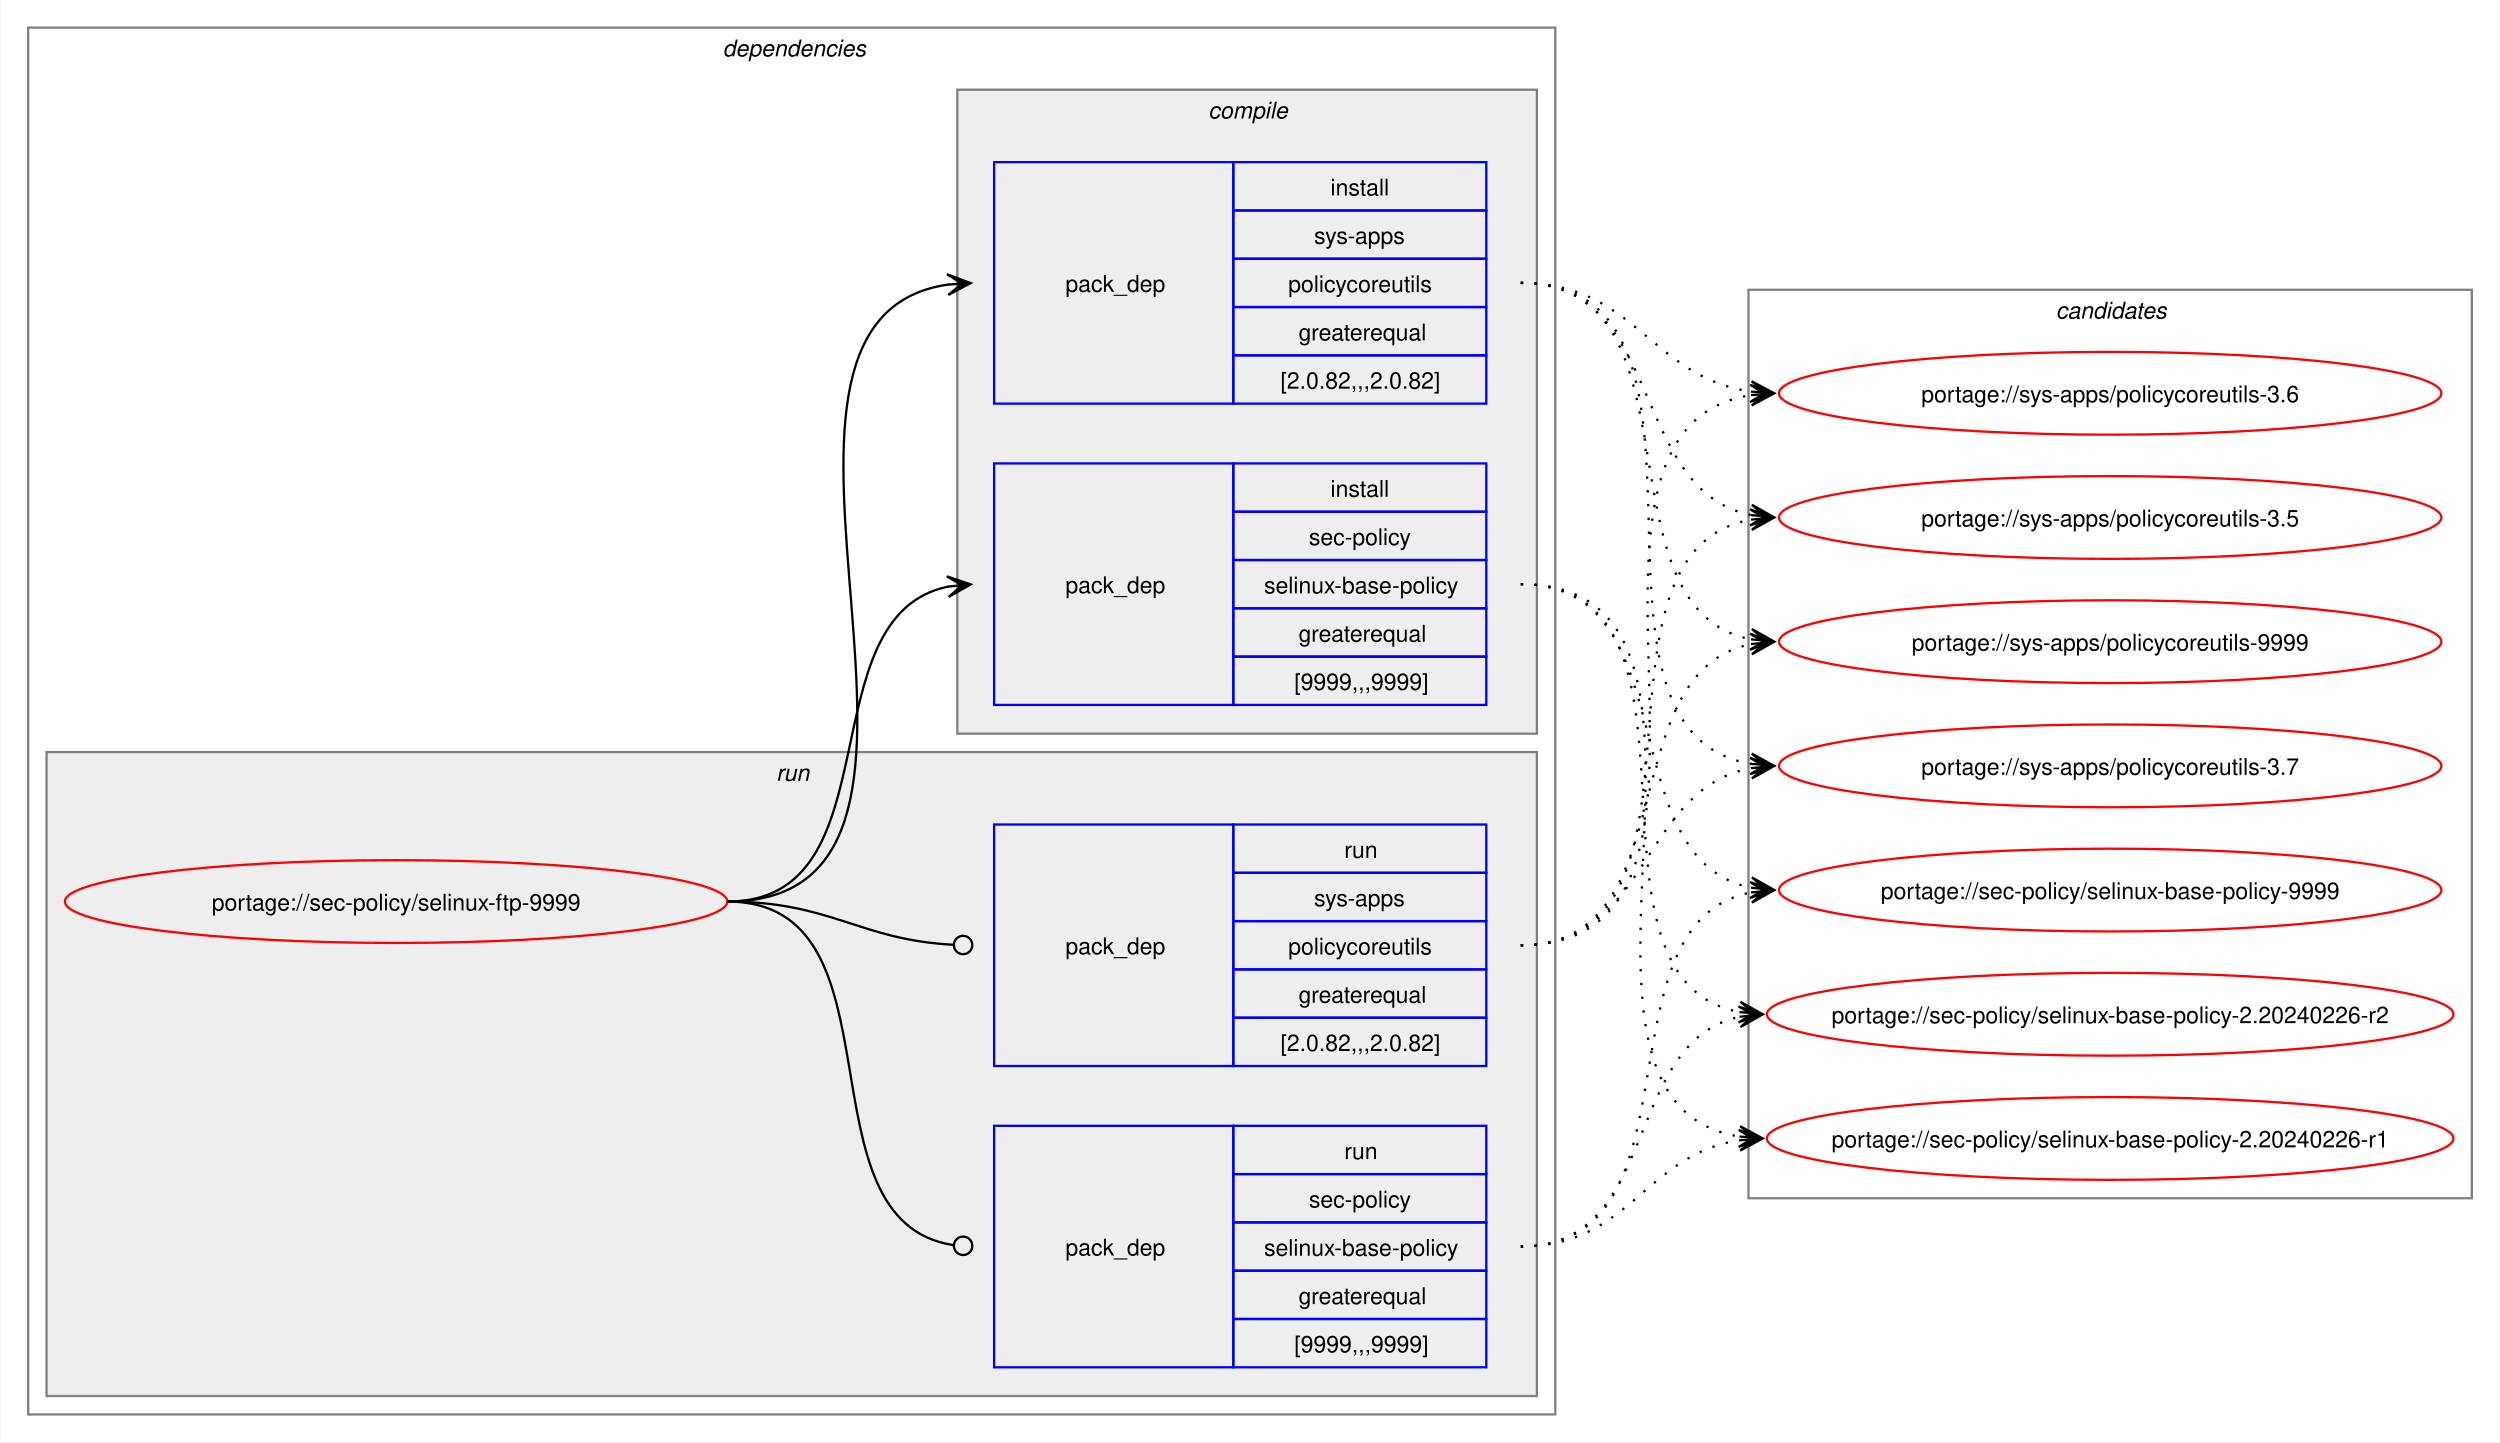
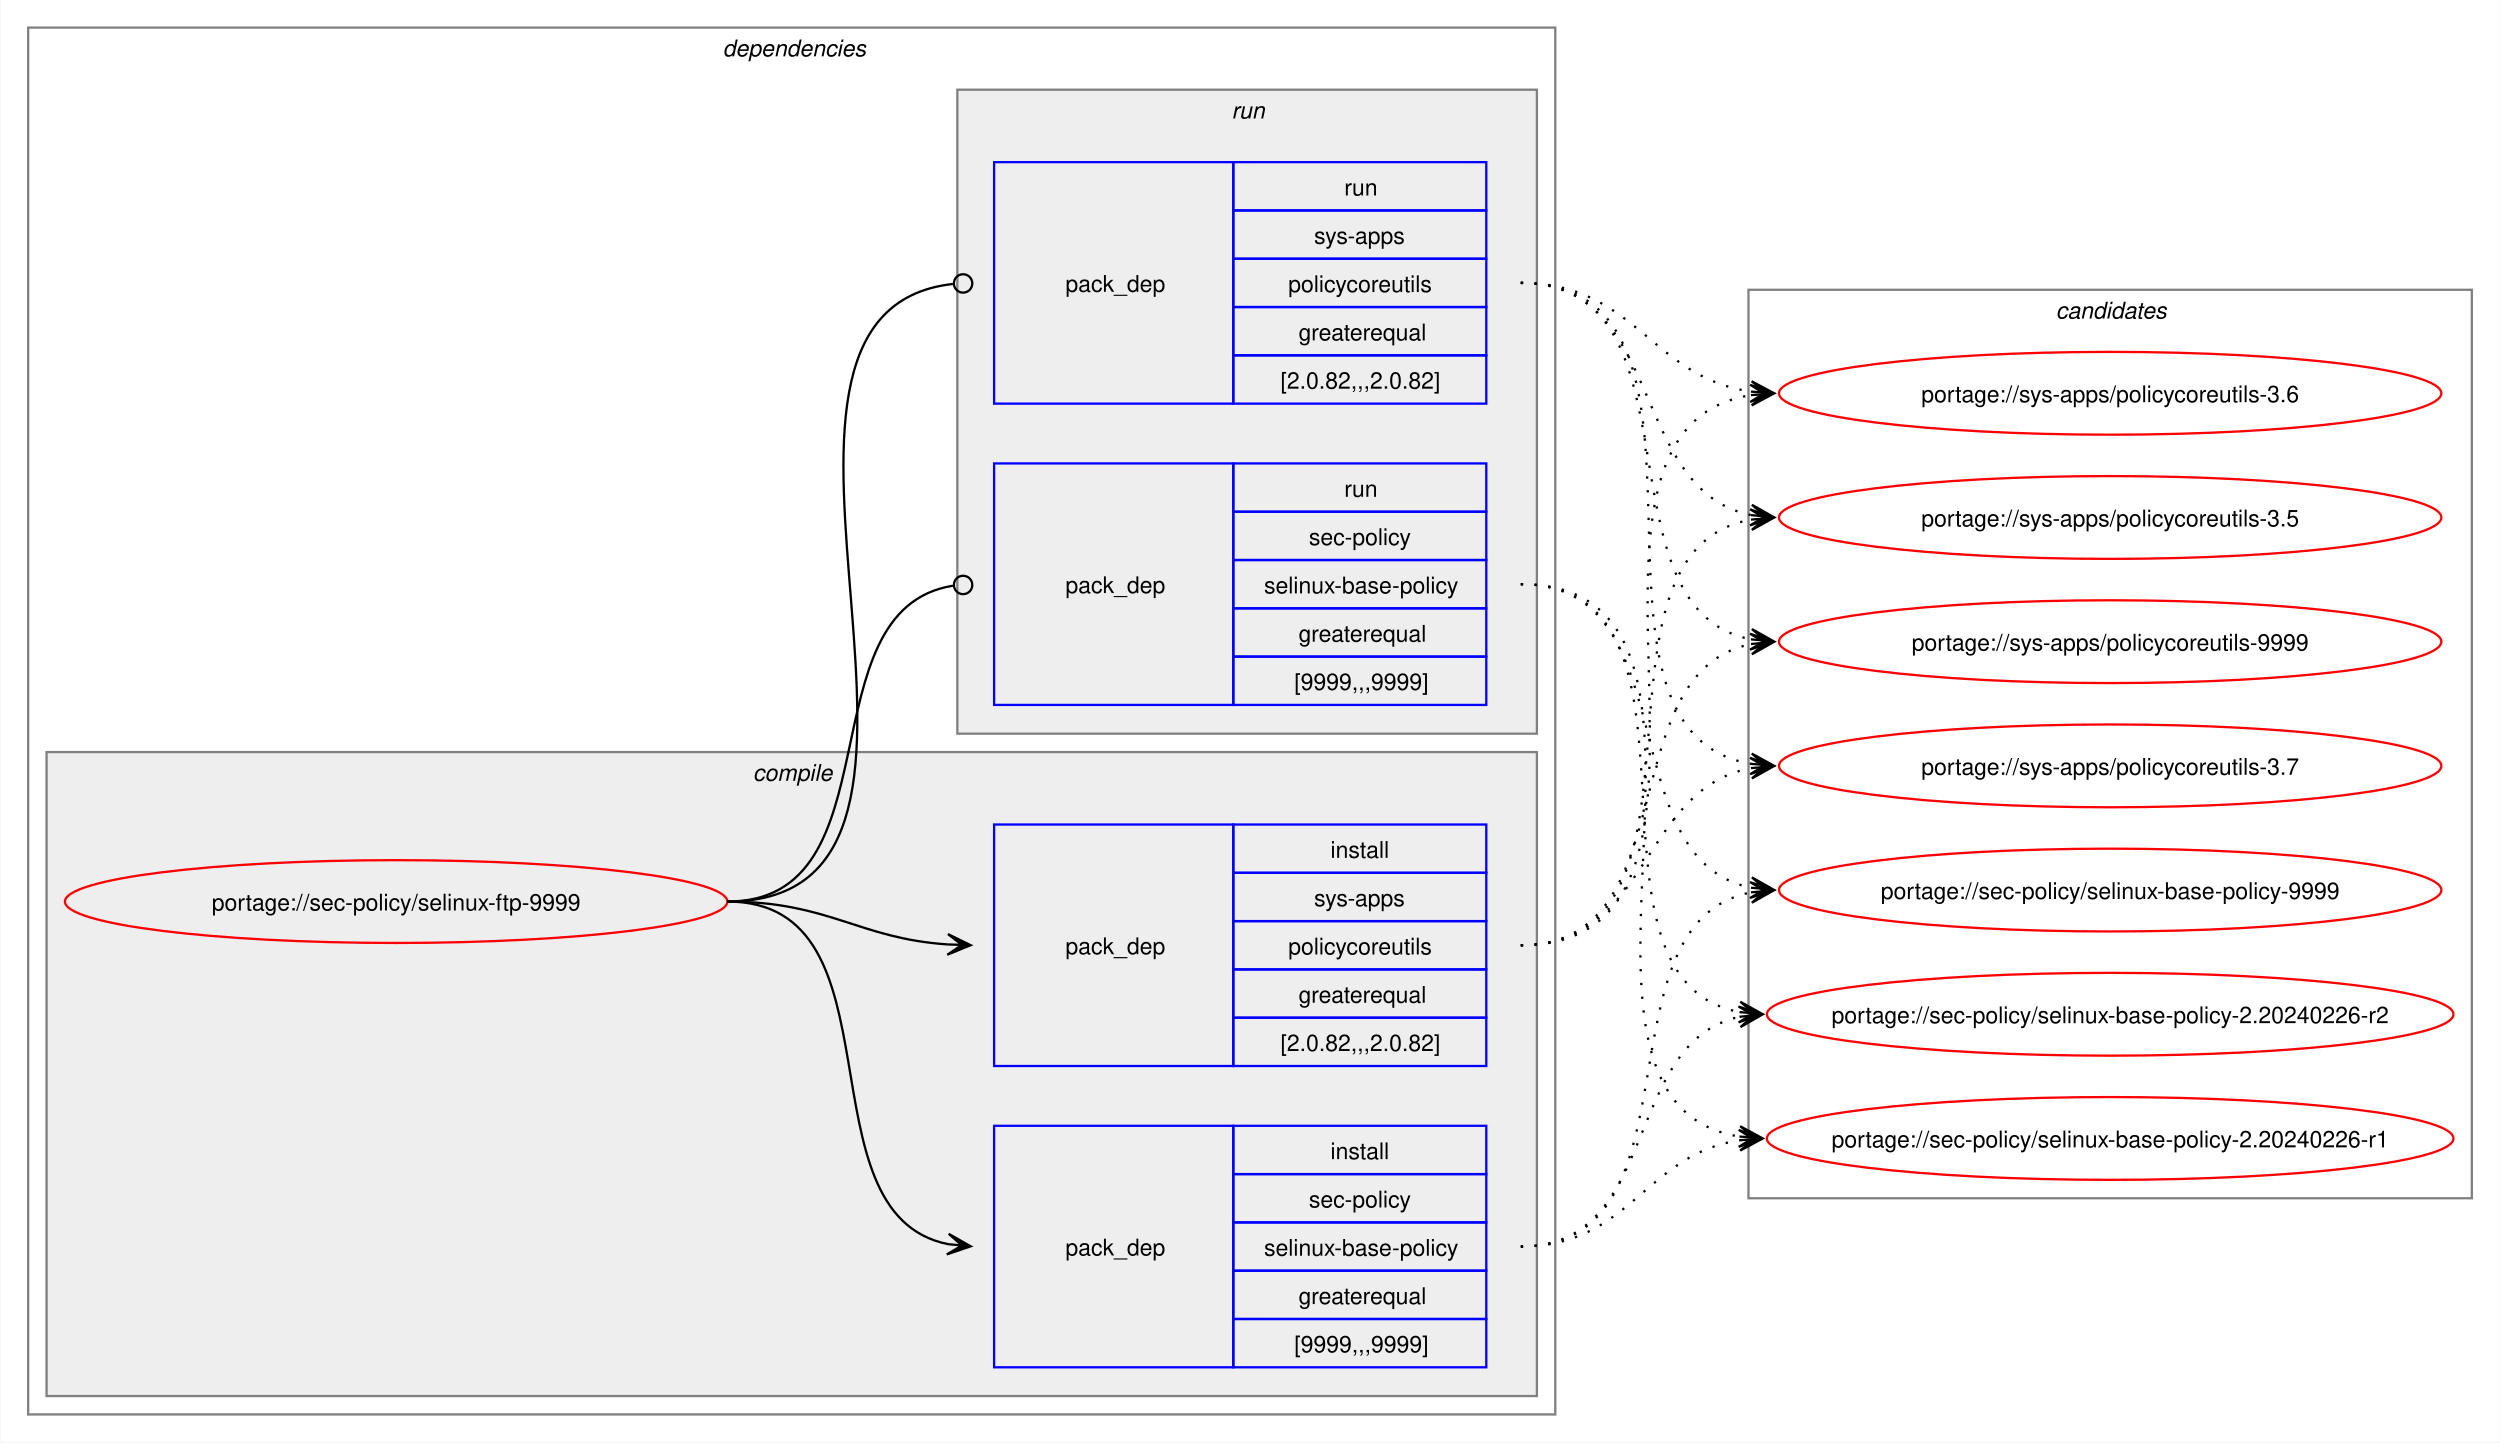
<svg xmlns="http://www.w3.org/2000/svg" xmlns:xlink="http://www.w3.org/1999/xlink" width="1087pt" height="627pt" viewBox="0.00 0.00 1086.51 627.00">
  <g id="graph0" class="graph" transform="scale(1 1) rotate(0) translate(4 623)">
    <polygon fill="white" stroke="none" points="-4,4 -4,-623 1082.51,-623 1082.51,4 -4,4" />
    <g id="clust2" class="cluster">
      <polygon fill="none" stroke="gray" points="8,-8 8,-611 672,-611 672,-8 8,-8" />
      <text text-anchor="start" x="310" y="-598.5" font-family="Helvetica,sans-Serif" font-style="italic" font-size="10.00">dependencies</text>
    </g>
+     <g id="clust3" class="cluster">
+       <polygon fill="#eeeeee" stroke="gray" points="16,-16 16,-296 664,-296 664,-16 16,-16" />
+       <text text-anchor="start" x="323.12" y="-283.5" font-family="Helvetica,sans-Serif" font-style="italic" font-size="10.00">compile</text>
+     </g>
    <g id="clust7" class="cluster">
-       <polygon fill="#eeeeee" stroke="gray" points="16,-16 16,-296 664,-296 664,-16 16,-16" />
-       <text text-anchor="start" x="333.25" y="-283.5" font-family="Helvetica,sans-Serif" font-style="italic" font-size="10.00">run</text>
-     </g>
-     <g id="clust3" class="cluster">
      <polygon fill="#eeeeee" stroke="gray" points="412,-304 412,-584 664,-584 664,-304 412,-304" />
-       <text text-anchor="start" x="521.12" y="-571.5" font-family="Helvetica,sans-Serif" font-style="italic" font-size="10.00">compile</text>
+       <text text-anchor="start" x="531.25" y="-571.5" font-family="Helvetica,sans-Serif" font-style="italic" font-size="10.00">run</text>
    </g>
    <g id="clust10" class="cluster">
      <polygon fill="none" stroke="gray" points="756,-102 756,-497 1070.51,-497 1070.51,-102 756,-102" />
      <text text-anchor="start" x="889.63" y="-484.5" font-family="Helvetica,sans-Serif" font-style="italic" font-size="10.00">candidates</text>
    </g>
    <g id="node1" class="node">
      <g id="a_node1">
        <a xlink:href="../sec-policy/selinux-ftp-9999.svg" xlink:title="portage://sec-policy/selinux-ftp-9999">
          <ellipse fill="none" stroke="red" cx="168" cy="-231" rx="144" ry="18" />
          <text text-anchor="middle" x="168" y="-227.12" font-family="Helvetica,sans-Serif" font-size="10.00">portage://sec-policy/selinux-ftp-9999</text>
        </a>
      </g>
    </g>
    <g id="node2" class="node">
+       <polygon fill="none" stroke="blue" points="428,-28.5 428,-133.5 532,-133.5 532,-28.5 428,-28.5" />
+       <text text-anchor="start" x="459" y="-77.12" font-family="Helvetica,sans-Serif" font-size="10.00">pack_dep</text>
+       <polygon fill="none" stroke="blue" points="532,-112.5 532,-133.5 642,-133.5 642,-112.5 532,-112.5" />
+       <text text-anchor="start" x="574.25" y="-119" font-family="Helvetica,sans-Serif" font-size="10.00">install</text>
+       <polygon fill="none" stroke="blue" points="532,-91.5 532,-112.5 642,-112.5 642,-91.5 532,-91.5" />
+       <text text-anchor="start" x="564.87" y="-98" font-family="Helvetica,sans-Serif" font-size="10.00">sec-policy</text>
+       <polygon fill="none" stroke="blue" points="532,-70.5 532,-91.5 642,-91.5 642,-70.5 532,-70.5" />
+       <text text-anchor="start" x="545.37" y="-77" font-family="Helvetica,sans-Serif" font-size="10.00">selinux-base-policy</text>
+       <polygon fill="none" stroke="blue" points="532,-49.5 532,-70.5 642,-70.5 642,-49.5 532,-49.5" />
+       <text text-anchor="start" x="560.37" y="-56" font-family="Helvetica,sans-Serif" font-size="10.00">greaterequal</text>
+       <polygon fill="none" stroke="blue" points="532,-28.5 532,-49.5 642,-49.5 642,-28.5 532,-28.5" />
+       <text text-anchor="start" x="558.5" y="-35" font-family="Helvetica,sans-Serif" font-size="10.00">[9999,,,9999]</text>
+     </g>
+     <g id="edge1" class="edge">
+       <path fill="none" stroke="black" d="M312,-231C389.89,-231 342.32,-95.29 407.96,-82.04" />
+       <polygon fill="black" stroke="black" points="417.79,-81.11 408.25,-86.53 414.02,-81.47 407.83,-82.05 407.83,-82.05 407.83,-82.05 414.02,-81.47 407.41,-77.57 417.79,-81.11" />
+     </g>
+     <g id="node3" class="node">
+       <polygon fill="none" stroke="blue" points="428,-159.5 428,-264.5 532,-264.5 532,-159.5 428,-159.5" />
+       <text text-anchor="start" x="459" y="-208.12" font-family="Helvetica,sans-Serif" font-size="10.00">pack_dep</text>
+       <polygon fill="none" stroke="blue" points="532,-243.5 532,-264.5 642,-264.5 642,-243.5 532,-243.5" />
+       <text text-anchor="start" x="574.25" y="-250" font-family="Helvetica,sans-Serif" font-size="10.00">install</text>
+       <polygon fill="none" stroke="blue" points="532,-222.5 532,-243.5 642,-243.5 642,-222.5 532,-222.5" />
+       <text text-anchor="start" x="567.12" y="-229" font-family="Helvetica,sans-Serif" font-size="10.00">sys-apps</text>
+       <polygon fill="none" stroke="blue" points="532,-201.5 532,-222.5 642,-222.5 642,-201.5 532,-201.5" />
+       <text text-anchor="start" x="555.87" y="-208" font-family="Helvetica,sans-Serif" font-size="10.00">policycoreutils</text>
+       <polygon fill="none" stroke="blue" points="532,-180.5 532,-201.5 642,-201.5 642,-180.5 532,-180.5" />
+       <text text-anchor="start" x="560.37" y="-187" font-family="Helvetica,sans-Serif" font-size="10.00">greaterequal</text>
+       <polygon fill="none" stroke="blue" points="532,-159.5 532,-180.5 642,-180.5 642,-159.5 532,-159.5" />
+       <text text-anchor="start" x="552.5" y="-166" font-family="Helvetica,sans-Serif" font-size="10.00">[2.0.82,,,2.0.82]</text>
+     </g>
+     <g id="edge2" class="edge">
+       <path fill="none" stroke="black" d="M312,-231C356.34,-231 368.74,-214.99 407.84,-212.36" />
+       <polygon fill="black" stroke="black" points="417.78,-212.04 407.93,-216.86 414,-212.16 407.79,-212.36 407.79,-212.36 407.79,-212.36 414,-212.16 407.64,-207.87 417.78,-212.04" />
+     </g>
+     <g id="node4" class="node">
      <polygon fill="none" stroke="blue" points="428,-316.5 428,-421.5 532,-421.5 532,-316.5 428,-316.5" />
      <text text-anchor="start" x="459" y="-365.12" font-family="Helvetica,sans-Serif" font-size="10.00">pack_dep</text>
      <polygon fill="none" stroke="blue" points="532,-400.5 532,-421.5 642,-421.5 642,-400.5 532,-400.5" />
-       <text text-anchor="start" x="574.25" y="-407" font-family="Helvetica,sans-Serif" font-size="10.00">install</text>
+       <text text-anchor="start" x="580.25" y="-407" font-family="Helvetica,sans-Serif" font-size="10.00">run</text>
      <polygon fill="none" stroke="blue" points="532,-379.5 532,-400.5 642,-400.5 642,-379.5 532,-379.5" />
      <text text-anchor="start" x="564.87" y="-386" font-family="Helvetica,sans-Serif" font-size="10.00">sec-policy</text>
      <polygon fill="none" stroke="blue" points="532,-358.5 532,-379.5 642,-379.5 642,-358.5 532,-358.5" />
      <text text-anchor="start" x="545.37" y="-365" font-family="Helvetica,sans-Serif" font-size="10.00">selinux-base-policy</text>
      <polygon fill="none" stroke="blue" points="532,-337.5 532,-358.5 642,-358.5 642,-337.5 532,-337.5" />
      <text text-anchor="start" x="560.37" y="-344" font-family="Helvetica,sans-Serif" font-size="10.00">greaterequal</text>
      <polygon fill="none" stroke="blue" points="532,-316.5 532,-337.5 642,-337.5 642,-316.5 532,-316.5" />
      <text text-anchor="start" x="558.5" y="-323" font-family="Helvetica,sans-Serif" font-size="10.00">[9999,,,9999]</text>
    </g>
-     <g id="edge1" class="edge">
-       <path fill="none" stroke="black" d="M312,-231C385.67,-231 345.96,-355.34 408.12,-367.97" />
-       <polygon fill="black" stroke="black" points="417.79,-368.89 407.41,-372.42 414.02,-368.53 407.83,-367.94 407.83,-367.94 407.83,-367.94 414.02,-368.53 408.26,-363.46 417.79,-368.89" />
-     </g>
-     <g id="node3" class="node">
+     <g id="edge3" class="edge">
+       <path fill="none" stroke="black" d="M312,-231C386.43,-231 345.13,-357.91 410.07,-368.32" />
+       <ellipse fill="none" stroke="black" cx="414.51" cy="-368.66" rx="4" ry="4" />
+     </g>
+     <g id="node5" class="node">
      <polygon fill="none" stroke="blue" points="428,-447.5 428,-552.5 532,-552.5 532,-447.5 428,-447.5" />
      <text text-anchor="start" x="459" y="-496.12" font-family="Helvetica,sans-Serif" font-size="10.00">pack_dep</text>
      <polygon fill="none" stroke="blue" points="532,-531.5 532,-552.5 642,-552.5 642,-531.5 532,-531.5" />
-       <text text-anchor="start" x="574.25" y="-538" font-family="Helvetica,sans-Serif" font-size="10.00">install</text>
+       <text text-anchor="start" x="580.25" y="-538" font-family="Helvetica,sans-Serif" font-size="10.00">run</text>
      <polygon fill="none" stroke="blue" points="532,-510.5 532,-531.5 642,-531.5 642,-510.5 532,-510.5" />
      <text text-anchor="start" x="567.12" y="-517" font-family="Helvetica,sans-Serif" font-size="10.00">sys-apps</text>
      <polygon fill="none" stroke="blue" points="532,-489.5 532,-510.5 642,-510.5 642,-489.5 532,-489.5" />
      <text text-anchor="start" x="555.87" y="-496" font-family="Helvetica,sans-Serif" font-size="10.00">policycoreutils</text>
      <polygon fill="none" stroke="blue" points="532,-468.5 532,-489.5 642,-489.5 642,-468.5 532,-468.5" />
      <text text-anchor="start" x="560.37" y="-475" font-family="Helvetica,sans-Serif" font-size="10.00">greaterequal</text>
      <polygon fill="none" stroke="blue" points="532,-447.5 532,-468.5 642,-468.5 642,-447.5 532,-447.5" />
      <text text-anchor="start" x="552.5" y="-454" font-family="Helvetica,sans-Serif" font-size="10.00">[2.0.82,,,2.0.82]</text>
    </g>
-     <g id="edge2" class="edge">
-       <path fill="none" stroke="black" d="M312,-231C436.77,-231 299.18,-483.96 408.07,-499.28" />
-       <polygon fill="black" stroke="black" points="417.78,-499.92 407.51,-503.75 414.01,-499.67 407.81,-499.26 407.81,-499.26 407.81,-499.26 414.01,-499.67 408.1,-494.77 417.78,-499.92" />
-     </g>
-     <g id="node4" class="node">
-       <polygon fill="none" stroke="blue" points="428,-28.5 428,-133.5 532,-133.5 532,-28.5 428,-28.5" />
-       <text text-anchor="start" x="459" y="-77.12" font-family="Helvetica,sans-Serif" font-size="10.00">pack_dep</text>
-       <polygon fill="none" stroke="blue" points="532,-112.5 532,-133.5 642,-133.5 642,-112.5 532,-112.5" />
-       <text text-anchor="start" x="580.25" y="-119" font-family="Helvetica,sans-Serif" font-size="10.00">run</text>
-       <polygon fill="none" stroke="blue" points="532,-91.5 532,-112.5 642,-112.5 642,-91.5 532,-91.5" />
-       <text text-anchor="start" x="564.87" y="-98" font-family="Helvetica,sans-Serif" font-size="10.00">sec-policy</text>
-       <polygon fill="none" stroke="blue" points="532,-70.5 532,-91.5 642,-91.5 642,-70.5 532,-70.5" />
-       <text text-anchor="start" x="545.37" y="-77" font-family="Helvetica,sans-Serif" font-size="10.00">selinux-base-policy</text>
-       <polygon fill="none" stroke="blue" points="532,-49.5 532,-70.5 642,-70.5 642,-49.5 532,-49.5" />
-       <text text-anchor="start" x="560.37" y="-56" font-family="Helvetica,sans-Serif" font-size="10.00">greaterequal</text>
-       <polygon fill="none" stroke="blue" points="532,-28.5 532,-49.5 642,-49.5 642,-28.5 532,-28.5" />
-       <text text-anchor="start" x="558.5" y="-35" font-family="Helvetica,sans-Serif" font-size="10.00">[9999,,,9999]</text>
-     </g>
-     <g id="edge3" class="edge">
-       <path fill="none" stroke="black" d="M312,-231C390.85,-231 341.13,-91.93 410.44,-81.6" />
-       <ellipse fill="none" stroke="black" cx="414.51" cy="-81.32" rx="4" ry="4" />
-     </g>
-     <g id="node5" class="node">
-       <polygon fill="none" stroke="blue" points="428,-159.5 428,-264.5 532,-264.5 532,-159.5 428,-159.5" />
-       <text text-anchor="start" x="459" y="-208.12" font-family="Helvetica,sans-Serif" font-size="10.00">pack_dep</text>
-       <polygon fill="none" stroke="blue" points="532,-243.5 532,-264.5 642,-264.5 642,-243.5 532,-243.5" />
-       <text text-anchor="start" x="580.25" y="-250" font-family="Helvetica,sans-Serif" font-size="10.00">run</text>
-       <polygon fill="none" stroke="blue" points="532,-222.5 532,-243.5 642,-243.5 642,-222.5 532,-222.5" />
-       <text text-anchor="start" x="567.12" y="-229" font-family="Helvetica,sans-Serif" font-size="10.00">sys-apps</text>
-       <polygon fill="none" stroke="blue" points="532,-201.5 532,-222.5 642,-222.5 642,-201.5 532,-201.5" />
-       <text text-anchor="start" x="555.87" y="-208" font-family="Helvetica,sans-Serif" font-size="10.00">policycoreutils</text>
-       <polygon fill="none" stroke="blue" points="532,-180.5 532,-201.5 642,-201.5 642,-180.5 532,-180.5" />
-       <text text-anchor="start" x="560.37" y="-187" font-family="Helvetica,sans-Serif" font-size="10.00">greaterequal</text>
-       <polygon fill="none" stroke="blue" points="532,-159.5 532,-180.5 642,-180.5 642,-159.5 532,-159.5" />
-       <text text-anchor="start" x="552.5" y="-166" font-family="Helvetica,sans-Serif" font-size="10.00">[2.0.82,,,2.0.82]</text>
-     </g>
    <g id="edge4" class="edge">
-       <path fill="none" stroke="black" d="M312,-231C357.19,-231 369.2,-214.37 410.11,-212.23" />
-       <ellipse fill="none" stroke="black" cx="414.5" cy="-212.11" rx="4" ry="4" />
+       <path fill="none" stroke="black" d="M312,-231C437.53,-231 297.51,-487.03 410.07,-499.53" />
+       <ellipse fill="none" stroke="black" cx="414.51" cy="-499.76" rx="4" ry="4" />
    </g>
    <g id="node6" class="node">
      <g id="a_node6">
        <a xlink:href="../sec-policy/selinux-base-policy-9999.svg" xlink:title="portage://sec-policy/selinux-base-policy-9999">
          <ellipse fill="none" stroke="red" cx="913.26" cy="-236" rx="144" ry="18" />
          <text text-anchor="middle" x="913.26" y="-232.12" font-family="Helvetica,sans-Serif" font-size="10.00">portage://sec-policy/selinux-base-policy-9999</text>
        </a>
      </g>
    </g>
    <g id="edge5" class="edge">
-       <path fill="none" stroke="black" stroke-dasharray="1,5" d="M657,-369C730.15,-369 695.24,-249.16 757.41,-236.99" />
-       <polygon fill="black" stroke="black" points="767.04,-236.11 757.49,-241.51 763.28,-236.46 757.08,-237.02 757.08,-237.02 757.08,-237.02 763.28,-236.46 756.67,-232.54 767.04,-236.11" />
+       <path fill="none" stroke="black" stroke-dasharray="1,5" d="M657,-81C737.82,-81 688.61,-221.81 757.24,-235.01" />
+       <polygon fill="black" stroke="black" points="767.04,-235.89 756.68,-239.48 763.28,-235.55 757.08,-235 757.08,-235 757.08,-235 763.28,-235.55 757.48,-230.51 767.04,-235.89" />
    </g>
    <g id="node7" class="node">
      <g id="a_node7">
        <a xlink:href="../sec-policy/selinux-base-policy-2.20240226-r2.svg" xlink:title="portage://sec-policy/selinux-base-policy-2.20240226-r2">
          <ellipse fill="none" stroke="red" cx="913.26" cy="-182" rx="149.26" ry="18" />
          <text text-anchor="middle" x="913.26" y="-178.12" font-family="Helvetica,sans-Serif" font-size="10.00">portage://sec-policy/selinux-base-policy-2.20240226-r2</text>
        </a>
      </g>
    </g>
    <g id="edge6" class="edge">
-       <path fill="none" stroke="black" stroke-dasharray="1,5" d="M657,-369C748.67,-369 674.33,-197.03 752.38,-182.92" />
-       <polygon fill="black" stroke="black" points="762.04,-182.1 752.46,-187.43 758.27,-182.42 752.08,-182.94 752.08,-182.94 752.08,-182.94 758.27,-182.42 751.7,-178.46 762.04,-182.1" />
+       <path fill="none" stroke="black" stroke-dasharray="1,5" d="M657,-81C718.21,-81 700.69,-170.14 752.36,-180.93" />
+       <polygon fill="black" stroke="black" points="762.04,-181.88 751.65,-185.39 758.28,-181.51 752.09,-180.91 752.09,-180.91 752.09,-180.91 758.28,-181.51 752.53,-176.43 762.04,-181.88" />
    </g>
    <g id="node8" class="node">
      <g id="a_node8">
        <a xlink:href="../sec-policy/selinux-base-policy-2.20240226-r1.svg" xlink:title="portage://sec-policy/selinux-base-policy-2.20240226-r1">
          <ellipse fill="none" stroke="red" cx="913.26" cy="-128" rx="149.26" ry="18" />
          <text text-anchor="middle" x="913.26" y="-124.12" font-family="Helvetica,sans-Serif" font-size="10.00">portage://sec-policy/selinux-base-policy-2.20240226-r1</text>
        </a>
      </g>
    </g>
    <g id="edge7" class="edge">
-       <path fill="none" stroke="black" stroke-dasharray="1,5" d="M657,-369C770.06,-369 654.65,-144.19 752.09,-128.83" />
-       <polygon fill="black" stroke="black" points="762.04,-128.09 752.4,-133.31 758.27,-128.37 752.07,-128.83 752.07,-128.83 752.07,-128.83 758.27,-128.37 751.74,-124.34 762.04,-128.09" />
+       <path fill="none" stroke="black" stroke-dasharray="1,5" d="M657,-81C704.7,-81 710.88,-121.11 752.26,-127.22" />
+       <polygon fill="black" stroke="black" points="762.04,-127.91 751.75,-131.7 758.27,-127.65 752.06,-127.21 752.06,-127.21 752.06,-127.21 758.27,-127.65 752.38,-122.72 762.04,-127.91" />
    </g>
    <g id="node9" class="node">
      <g id="a_node9">
        <a xlink:href="../sys-apps/policycoreutils-9999.svg" xlink:title="portage://sys-apps/policycoreutils-9999">
          <ellipse fill="none" stroke="red" cx="913.26" cy="-344" rx="144" ry="18" />
          <text text-anchor="middle" x="913.26" y="-340.12" font-family="Helvetica,sans-Serif" font-size="10.00">portage://sys-apps/policycoreutils-9999</text>
        </a>
      </g>
    </g>
    <g id="edge8" class="edge">
-       <path fill="none" stroke="black" stroke-dasharray="1,5" d="M657,-500C738.17,-500 688.32,-358.28 757.2,-345" />
-       <polygon fill="black" stroke="black" points="767.04,-344.11 757.49,-349.49 763.28,-344.45 757.08,-345.01 757.08,-345.01 757.08,-345.01 763.28,-344.45 756.68,-340.53 767.04,-344.11" />
+       <path fill="none" stroke="black" stroke-dasharray="1,5" d="M657,-212C729.83,-212 695.51,-330.93 757.46,-343.01" />
+       <polygon fill="black" stroke="black" points="767.04,-343.89 756.67,-347.46 763.28,-343.55 757.08,-342.98 757.08,-342.98 757.08,-342.98 763.28,-343.55 757.49,-338.5 767.04,-343.89" />
    </g>
    <g id="node10" class="node">
      <g id="a_node10">
        <a xlink:href="../sys-apps/policycoreutils-3.7.svg" xlink:title="portage://sys-apps/policycoreutils-3.7">
          <ellipse fill="none" stroke="red" cx="913.26" cy="-290" rx="144" ry="18" />
          <text text-anchor="middle" x="913.26" y="-286.12" font-family="Helvetica,sans-Serif" font-size="10.00">portage://sys-apps/policycoreutils-3.7</text>
        </a>
      </g>
    </g>
    <g id="edge9" class="edge">
-       <path fill="none" stroke="black" stroke-dasharray="1,5" d="M657,-500C758.7,-500 669.77,-305.3 757.33,-290.85" />
-       <polygon fill="black" stroke="black" points="767.04,-290.09 757.42,-295.35 763.27,-290.39 757.07,-290.87 757.07,-290.87 757.07,-290.87 763.27,-290.39 756.72,-286.38 767.04,-290.09" />
+       <path fill="none" stroke="black" stroke-dasharray="1,5" d="M657,-212C713.38,-212 708.82,-279.98 757.11,-289.01" />
+       <polygon fill="black" stroke="black" points="767.04,-289.89 756.68,-293.49 763.27,-289.56 757.08,-289.01 757.08,-289.01 757.08,-289.01 763.27,-289.56 757.48,-284.53 767.04,-289.89" />
    </g>
    <g id="node11" class="node">
      <g id="a_node11">
        <a xlink:href="../sys-apps/policycoreutils-3.6.svg" xlink:title="portage://sys-apps/policycoreutils-3.6">
          <ellipse fill="none" stroke="red" cx="913.26" cy="-452" rx="144" ry="18" />
          <text text-anchor="middle" x="913.26" y="-448.12" font-family="Helvetica,sans-Serif" font-size="10.00">portage://sys-apps/policycoreutils-3.6</text>
        </a>
      </g>
    </g>
    <g id="edge10" class="edge">
-       <path fill="none" stroke="black" stroke-dasharray="1,5" d="M657,-500C706.96,-500 713.63,-458.69 757.33,-452.72" />
-       <polygon fill="black" stroke="black" points="767.04,-452.08 757.36,-457.22 763.27,-452.33 757.06,-452.73 757.06,-452.73 757.06,-452.73 763.27,-452.33 756.77,-448.24 767.04,-452.08" />
+       <path fill="none" stroke="black" stroke-dasharray="1,5" d="M657,-212C770.67,-212 658.65,-436.33 757.33,-451.22" />
+       <polygon fill="black" stroke="black" points="767.04,-451.91 756.75,-455.69 763.27,-451.65 757.07,-451.21 757.07,-451.21 757.07,-451.21 763.27,-451.65 757.38,-446.72 767.04,-451.91" />
    </g>
    <g id="node12" class="node">
      <g id="a_node12">
        <a xlink:href="../sys-apps/policycoreutils-3.5.svg" xlink:title="portage://sys-apps/policycoreutils-3.5">
          <ellipse fill="none" stroke="red" cx="913.26" cy="-398" rx="144" ry="18" />
          <text text-anchor="middle" x="913.26" y="-394.12" font-family="Helvetica,sans-Serif" font-size="10.00">portage://sys-apps/policycoreutils-3.5</text>
        </a>
      </g>
    </g>
    <g id="edge11" class="edge">
+       <path fill="none" stroke="black" stroke-dasharray="1,5" d="M657,-212C749.38,-212 678.31,-383.06 757.28,-397.09" />
+       <polygon fill="black" stroke="black" points="767.04,-397.9 756.7,-401.55 763.27,-397.59 757.08,-397.07 757.08,-397.07 757.08,-397.07 763.27,-397.59 757.45,-392.59 767.04,-397.9" />
+     </g>
+     <g id="edge12" class="edge">
+       <path fill="none" stroke="black" stroke-dasharray="1,5" d="M657,-369C730.15,-369 695.24,-249.16 757.41,-236.99" />
+       <polygon fill="black" stroke="black" points="767.04,-236.11 757.49,-241.51 763.28,-236.46 757.08,-237.02 757.08,-237.02 757.08,-237.02 763.28,-236.46 756.67,-232.54 767.04,-236.11" />
+     </g>
+     <g id="edge13" class="edge">
+       <path fill="none" stroke="black" stroke-dasharray="1,5" d="M657,-369C748.67,-369 674.33,-197.03 752.38,-182.92" />
+       <polygon fill="black" stroke="black" points="762.04,-182.1 752.46,-187.43 758.27,-182.42 752.08,-182.94 752.08,-182.94 752.08,-182.94 758.27,-182.42 751.7,-178.46 762.04,-182.1" />
+     </g>
+     <g id="edge14" class="edge">
+       <path fill="none" stroke="black" stroke-dasharray="1,5" d="M657,-369C770.06,-369 654.65,-144.19 752.09,-128.83" />
+       <polygon fill="black" stroke="black" points="762.04,-128.09 752.4,-133.31 758.27,-128.37 752.07,-128.83 752.07,-128.83 752.07,-128.83 758.27,-128.37 751.74,-124.34 762.04,-128.09" />
+     </g>
+     <g id="edge15" class="edge">
+       <path fill="none" stroke="black" stroke-dasharray="1,5" d="M657,-500C738.17,-500 688.32,-358.28 757.2,-345" />
+       <polygon fill="black" stroke="black" points="767.04,-344.11 757.49,-349.49 763.28,-344.45 757.08,-345.01 757.08,-345.01 757.08,-345.01 763.28,-344.45 756.68,-340.53 767.04,-344.11" />
+     </g>
+     <g id="edge16" class="edge">
+       <path fill="none" stroke="black" stroke-dasharray="1,5" d="M657,-500C758.7,-500 669.77,-305.3 757.33,-290.85" />
+       <polygon fill="black" stroke="black" points="767.04,-290.09 757.42,-295.35 763.27,-290.39 757.07,-290.87 757.07,-290.87 757.07,-290.87 763.27,-290.39 756.72,-286.38 767.04,-290.09" />
+     </g>
+     <g id="edge17" class="edge">
+       <path fill="none" stroke="black" stroke-dasharray="1,5" d="M657,-500C706.96,-500 713.63,-458.69 757.33,-452.72" />
+       <polygon fill="black" stroke="black" points="767.04,-452.08 757.36,-457.22 763.27,-452.33 757.06,-452.73 757.06,-452.73 757.06,-452.73 763.27,-452.33 756.77,-448.24 767.04,-452.08" />
+     </g>
+     <g id="edge18" class="edge">
      <path fill="none" stroke="black" stroke-dasharray="1,5" d="M657,-500C720.15,-500 703.55,-409.6 757.35,-399.01" />
      <polygon fill="black" stroke="black" points="767.04,-398.11 757.5,-403.52 763.28,-398.46 757.08,-399.03 757.08,-399.03 757.08,-399.03 763.28,-398.46 756.67,-394.55 767.04,-398.11" />
    </g>
-     <g id="edge12" class="edge">
-       <path fill="none" stroke="black" stroke-dasharray="1,5" d="M657,-81C737.82,-81 688.61,-221.81 757.24,-235.01" />
-       <polygon fill="black" stroke="black" points="767.04,-235.89 756.68,-239.48 763.28,-235.55 757.08,-235 757.08,-235 757.08,-235 763.28,-235.55 757.48,-230.51 767.04,-235.89" />
-     </g>
-     <g id="edge13" class="edge">
-       <path fill="none" stroke="black" stroke-dasharray="1,5" d="M657,-81C718.21,-81 700.69,-170.14 752.36,-180.93" />
-       <polygon fill="black" stroke="black" points="762.04,-181.88 751.65,-185.39 758.28,-181.51 752.09,-180.91 752.09,-180.91 752.09,-180.91 758.28,-181.51 752.53,-176.43 762.04,-181.88" />
-     </g>
-     <g id="edge14" class="edge">
-       <path fill="none" stroke="black" stroke-dasharray="1,5" d="M657,-81C704.7,-81 710.88,-121.11 752.26,-127.22" />
-       <polygon fill="black" stroke="black" points="762.04,-127.91 751.75,-131.7 758.27,-127.65 752.06,-127.21 752.06,-127.21 752.06,-127.21 758.27,-127.65 752.38,-122.72 762.04,-127.91" />
-     </g>
-     <g id="edge15" class="edge">
-       <path fill="none" stroke="black" stroke-dasharray="1,5" d="M657,-212C729.83,-212 695.51,-330.93 757.46,-343.01" />
-       <polygon fill="black" stroke="black" points="767.04,-343.89 756.67,-347.46 763.28,-343.55 757.08,-342.98 757.08,-342.98 757.08,-342.98 763.28,-343.55 757.49,-338.5 767.04,-343.89" />
-     </g>
-     <g id="edge16" class="edge">
-       <path fill="none" stroke="black" stroke-dasharray="1,5" d="M657,-212C713.38,-212 708.82,-279.98 757.11,-289.01" />
-       <polygon fill="black" stroke="black" points="767.04,-289.89 756.68,-293.49 763.27,-289.56 757.08,-289.01 757.08,-289.01 757.08,-289.01 763.27,-289.56 757.48,-284.53 767.04,-289.89" />
-     </g>
-     <g id="edge17" class="edge">
-       <path fill="none" stroke="black" stroke-dasharray="1,5" d="M657,-212C770.67,-212 658.65,-436.33 757.33,-451.22" />
-       <polygon fill="black" stroke="black" points="767.04,-451.91 756.75,-455.69 763.27,-451.65 757.07,-451.21 757.07,-451.21 757.07,-451.21 763.27,-451.65 757.38,-446.72 767.04,-451.91" />
-     </g>
-     <g id="edge18" class="edge">
-       <path fill="none" stroke="black" stroke-dasharray="1,5" d="M657,-212C749.38,-212 678.31,-383.06 757.28,-397.09" />
-       <polygon fill="black" stroke="black" points="767.04,-397.9 756.7,-401.55 763.27,-397.59 757.08,-397.07 757.08,-397.07 757.08,-397.07 763.27,-397.59 757.45,-392.59 767.04,-397.9" />
-     </g>
  </g>
</svg>
